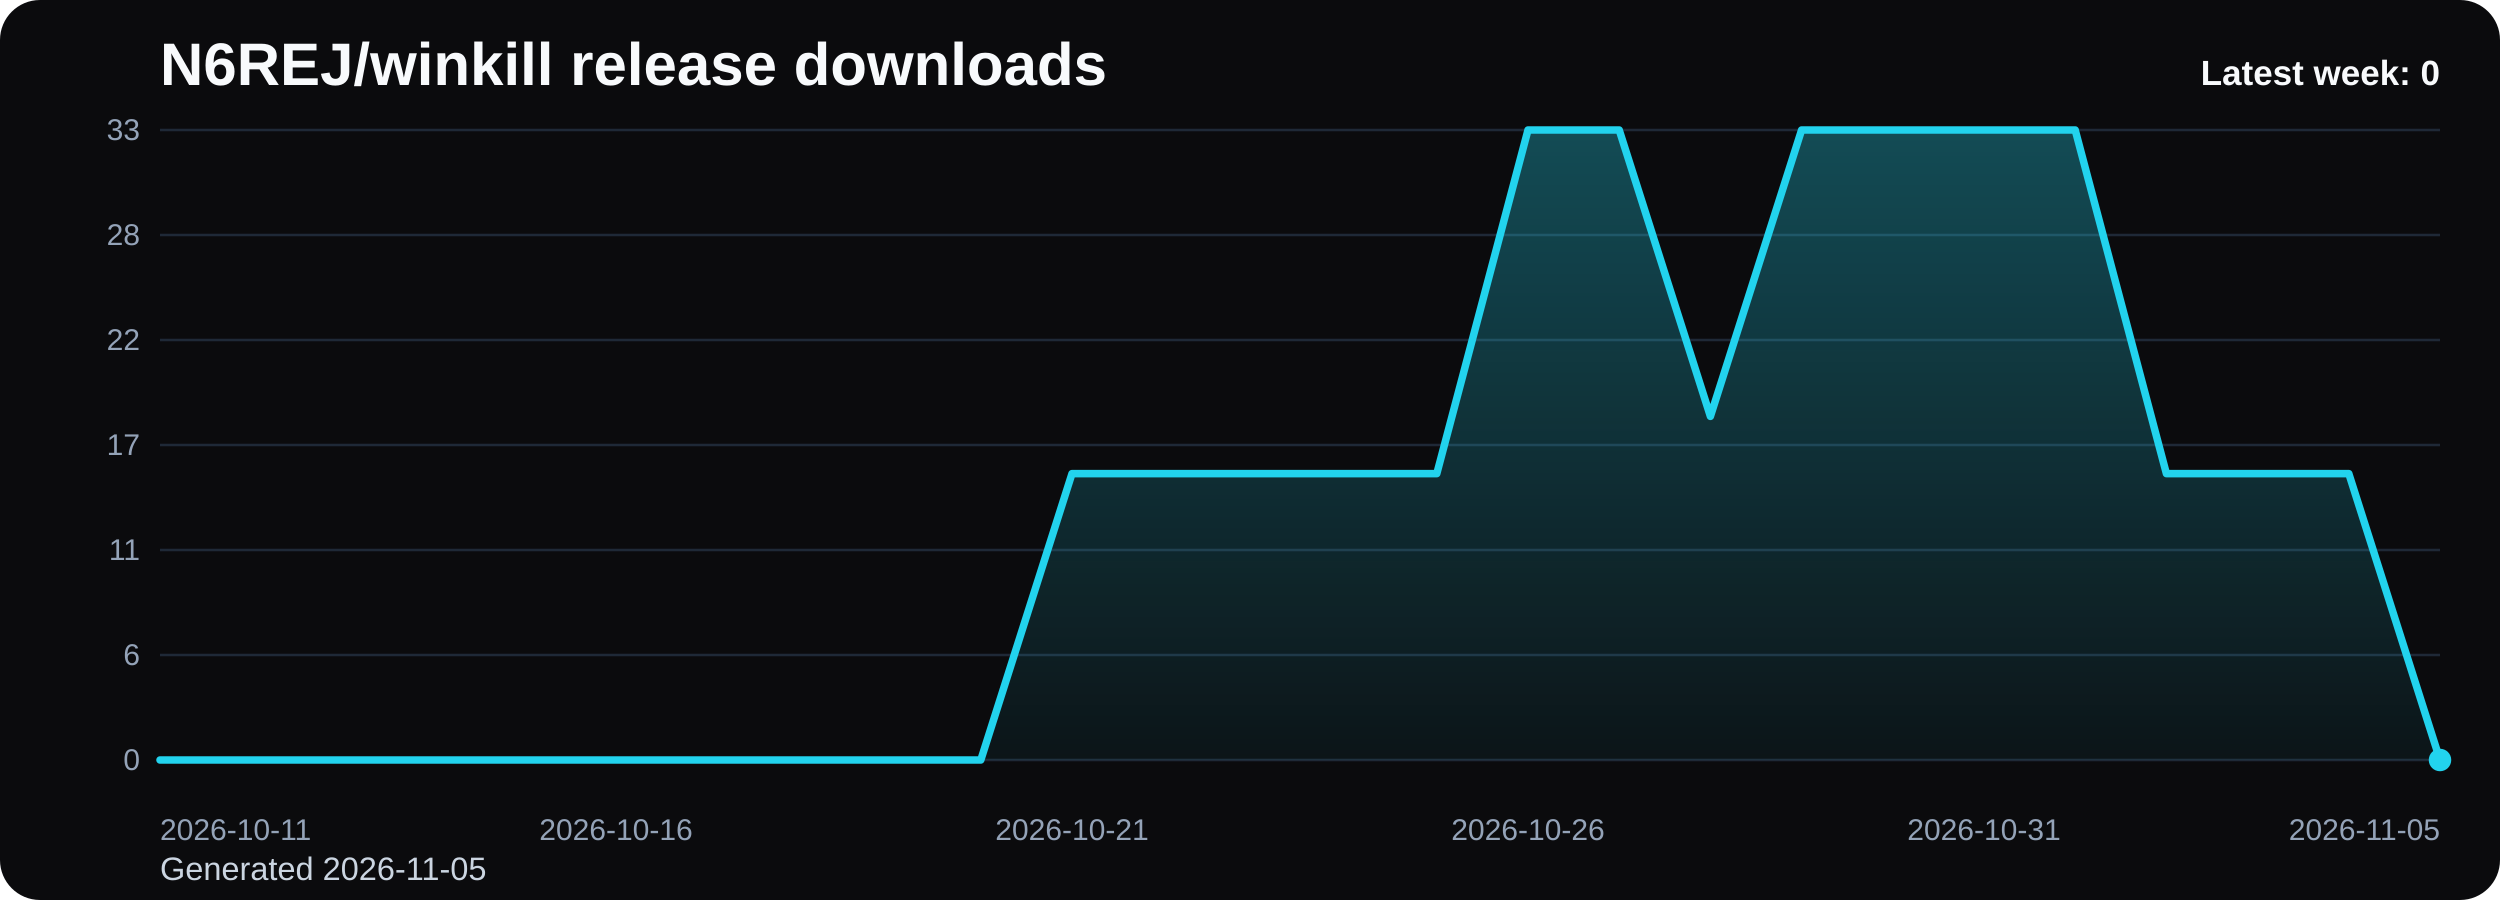
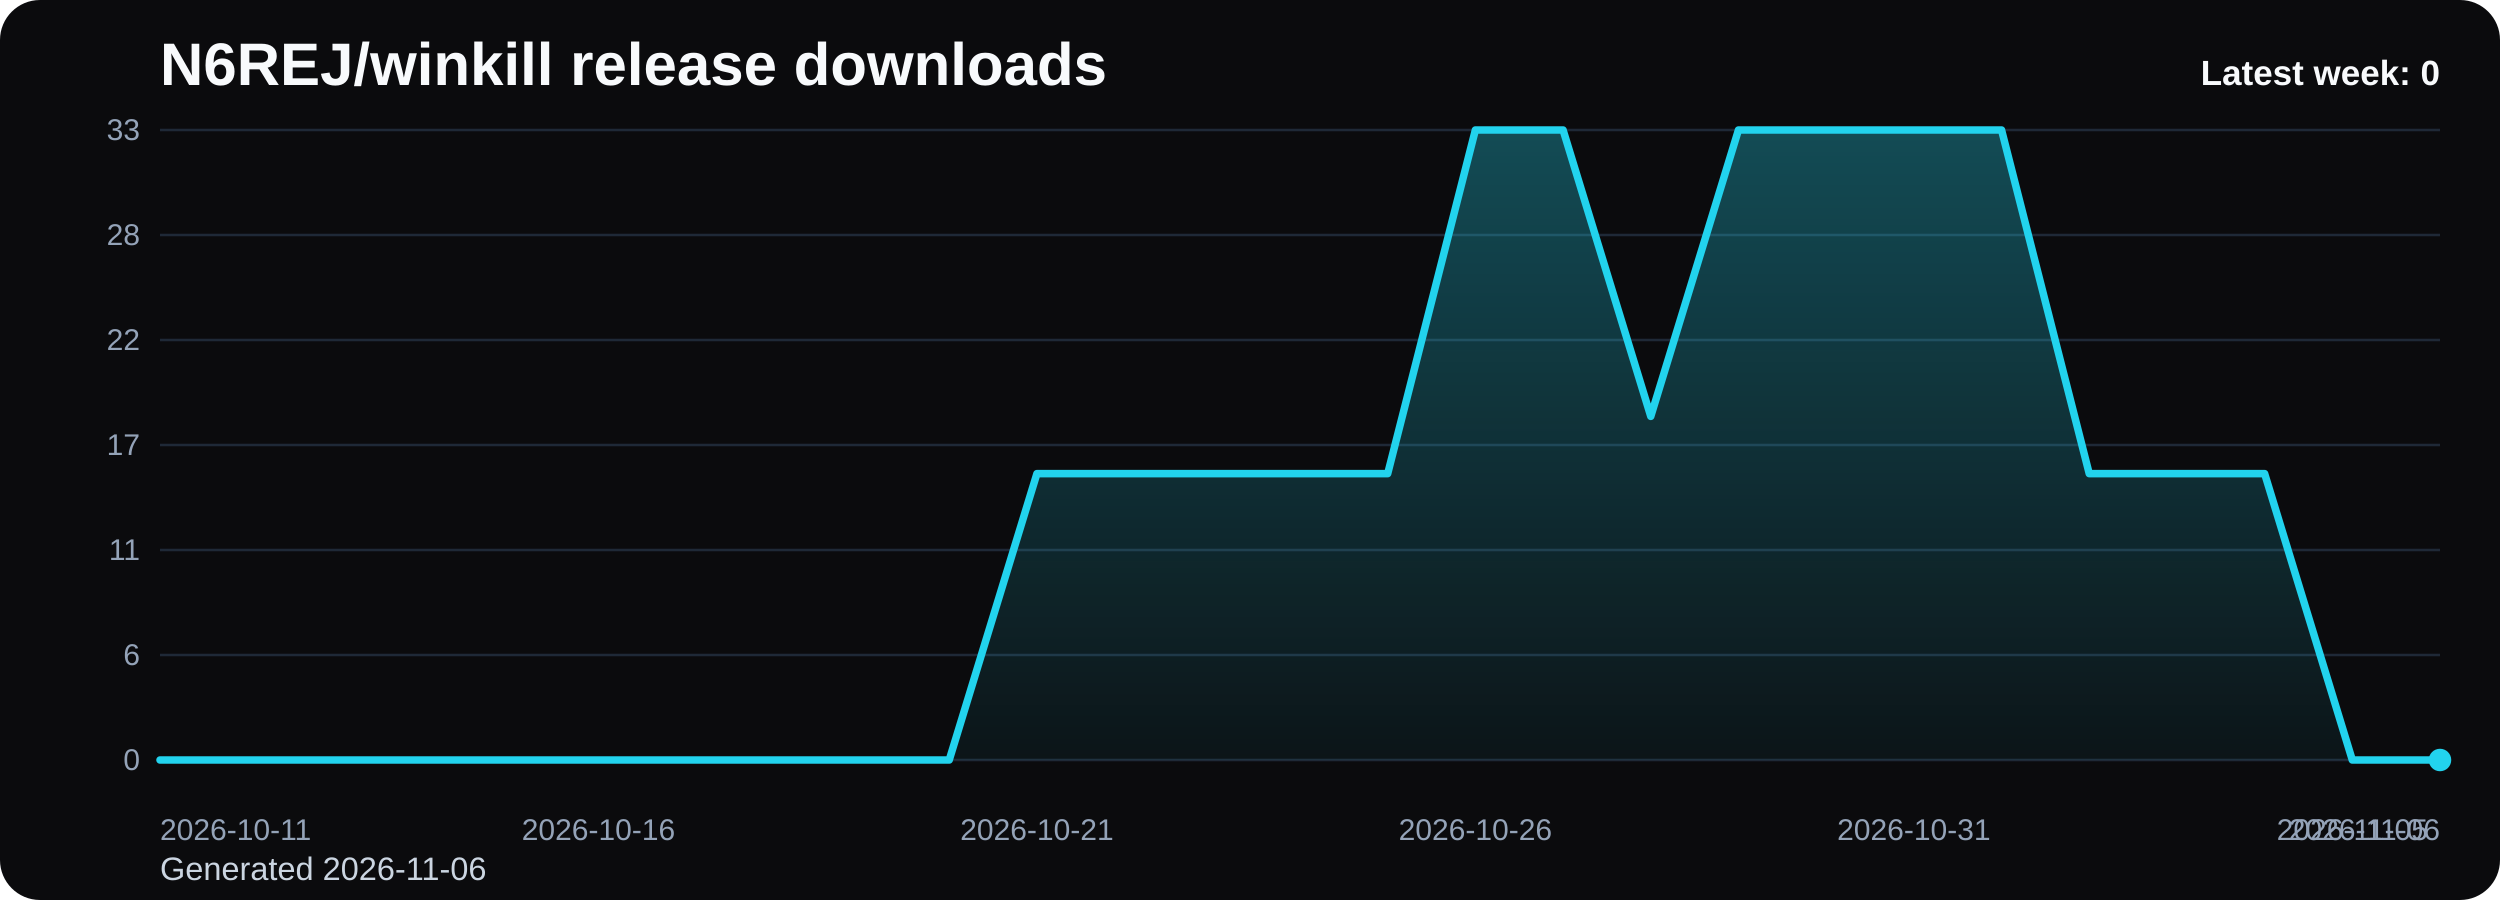
<svg xmlns="http://www.w3.org/2000/svg" viewBox="0 0 1000 360" role="img" aria-label="N6REJ/winkill release downloads chart">
  <defs>
    <linearGradient id="fill-weekly-black" x1="0" y1="0" x2="0" y2="1">
      <stop offset="0%" stop-color="#22d3ee" stop-opacity="0.32" />
      <stop offset="100%" stop-color="#22d3ee" stop-opacity="0.05" />
    </linearGradient>
    <style>
      .bg { fill: #0b0b0d; }
      .title { font: 700 24px Arial, sans-serif; fill: #f8fafc; }
      .sub { font: 400 13px Arial, sans-serif; fill: #cbd5e1; }
      .grid { stroke: #1f2937; stroke-width: 1; }
      .axis { font: 400 12px Arial, sans-serif; fill: #94a3b8; }
      .line { fill: none; stroke: #22d3ee; stroke-width: 3; stroke-linecap: round; stroke-linejoin: round; }
      .dot { fill: #22d3ee; }
      .value { font: 600 11px Arial, sans-serif; fill: #cbd5e1; }
      .latest { font: 700 14px Arial, sans-serif; fill: #f8fafc; }
    </style>
  </defs>
  <rect class="bg" x="0" y="0" width="1000" height="360" rx="16" />
  <text class="title" x="64" y="34">N6REJ/winkill release downloads</text>
-   <text class="sub" x="64" y="352">Generated 2026-11-05</text>
+   <text class="sub" x="64" y="352">Generated 2026-11-06</text>
  <line x1="64" y1="52.00" x2="976" y2="52.00" class="grid" />
  <text x="56" y="56.00" text-anchor="end" class="axis">33</text>
  <line x1="64" y1="94.00" x2="976" y2="94.00" class="grid" />
  <text x="56" y="98.00" text-anchor="end" class="axis">28</text>
  <line x1="64" y1="136.00" x2="976" y2="136.00" class="grid" />
  <text x="56" y="140.00" text-anchor="end" class="axis">22</text>
  <line x1="64" y1="178.00" x2="976" y2="178.00" class="grid" />
  <text x="56" y="182.00" text-anchor="end" class="axis">17</text>
  <line x1="64" y1="220.00" x2="976" y2="220.00" class="grid" />
  <text x="56" y="224.00" text-anchor="end" class="axis">11</text>
  <line x1="64" y1="262.00" x2="976" y2="262.00" class="grid" />
  <text x="56" y="266.00" text-anchor="end" class="axis">6</text>
  <line x1="64" y1="304.00" x2="976" y2="304.00" class="grid" />
  <text x="56" y="308.00" text-anchor="end" class="axis">0</text>
-   <path d="M 64.00 304 L 64.00 304.00 L 100.48 304.00 L 136.96 304.00 L 173.44 304.00 L 209.92 304.00 L 246.40 304.00 L 282.88 304.00 L 319.36 304.00 L 355.84 304.00 L 392.32 304.00 L 428.80 189.45 L 465.28 189.45 L 501.76 189.45 L 538.24 189.45 L 574.72 189.45 L 611.20 52.00 L 647.68 52.00 L 684.16 166.55 L 720.64 52.00 L 757.12 52.00 L 793.60 52.00 L 830.08 52.00 L 866.56 189.45 L 903.04 189.45 L 939.52 189.45 L 976.00 304.00 L 976.00 304 Z" fill="url(#fill-weekly-black)" />
-   <polyline class="line" points="64.00,304.00 100.48,304.00 136.96,304.00 173.44,304.00 209.92,304.00 246.40,304.00 282.88,304.00 319.36,304.00 355.84,304.00 392.32,304.00 428.80,189.45 465.28,189.45 501.76,189.45 538.24,189.45 574.72,189.45 611.20,52.00 647.68,52.00 684.16,166.55 720.64,52.00 757.12,52.00 793.60,52.00 830.08,52.00 866.56,189.45 903.04,189.45 939.52,189.45 976.00,304.00" />
+   <path d="M 64.00 304 L 64.00 304.00 L 99.08 304.00 L 134.15 304.00 L 169.23 304.00 L 204.31 304.00 L 239.38 304.00 L 274.46 304.00 L 309.54 304.00 L 344.62 304.00 L 379.69 304.00 L 414.77 189.45 L 449.85 189.45 L 484.92 189.45 L 520.00 189.45 L 555.08 189.45 L 590.15 52.00 L 625.23 52.00 L 660.31 166.55 L 695.38 52.00 L 730.46 52.00 L 765.54 52.00 L 800.62 52.00 L 835.69 189.45 L 870.77 189.45 L 905.85 189.45 L 940.92 304.00 L 976.00 304.00 L 976.00 304 Z" fill="url(#fill-weekly-black)" />
+   <polyline class="line" points="64.00,304.00 99.08,304.00 134.15,304.00 169.23,304.00 204.31,304.00 239.38,304.00 274.46,304.00 309.54,304.00 344.62,304.00 379.69,304.00 414.77,189.45 449.85,189.45 484.92,189.45 520.00,189.45 555.08,189.45 590.15,52.00 625.23,52.00 660.31,166.55 695.38,52.00 730.46,52.00 765.54,52.00 800.62,52.00 835.69,189.45 870.77,189.45 905.85,189.45 940.92,304.00 976.00,304.00" />
  <circle class="dot" cx="976.00" cy="304.00" r="4.5" />
  <text class="axis" x="64.00" y="336" text-anchor="start">2026-10-11</text>
-   <text class="axis" x="246.40" y="336" text-anchor="middle">2026-10-16</text>
-   <text class="axis" x="428.80" y="336" text-anchor="middle">2026-10-21</text>
-   <text class="axis" x="611.20" y="336" text-anchor="middle">2026-10-26</text>
-   <text class="axis" x="793.60" y="336" text-anchor="middle">2026-10-31</text>
-   <text class="axis" x="976.00" y="336" text-anchor="end">2026-11-05</text>
+   <text class="axis" x="239.38" y="336" text-anchor="middle">2026-10-16</text>
+   <text class="axis" x="414.77" y="336" text-anchor="middle">2026-10-21</text>
+   <text class="axis" x="590.15" y="336" text-anchor="middle">2026-10-26</text>
+   <text class="axis" x="765.54" y="336" text-anchor="middle">2026-10-31</text>
+   <text class="axis" x="940.92" y="336" text-anchor="middle">2026-11-05</text>
+   <text class="axis" x="976.00" y="336" text-anchor="end">2026-11-06</text>
  <text class="latest" x="976" y="34" text-anchor="end">Latest week: 0</text>
</svg>
